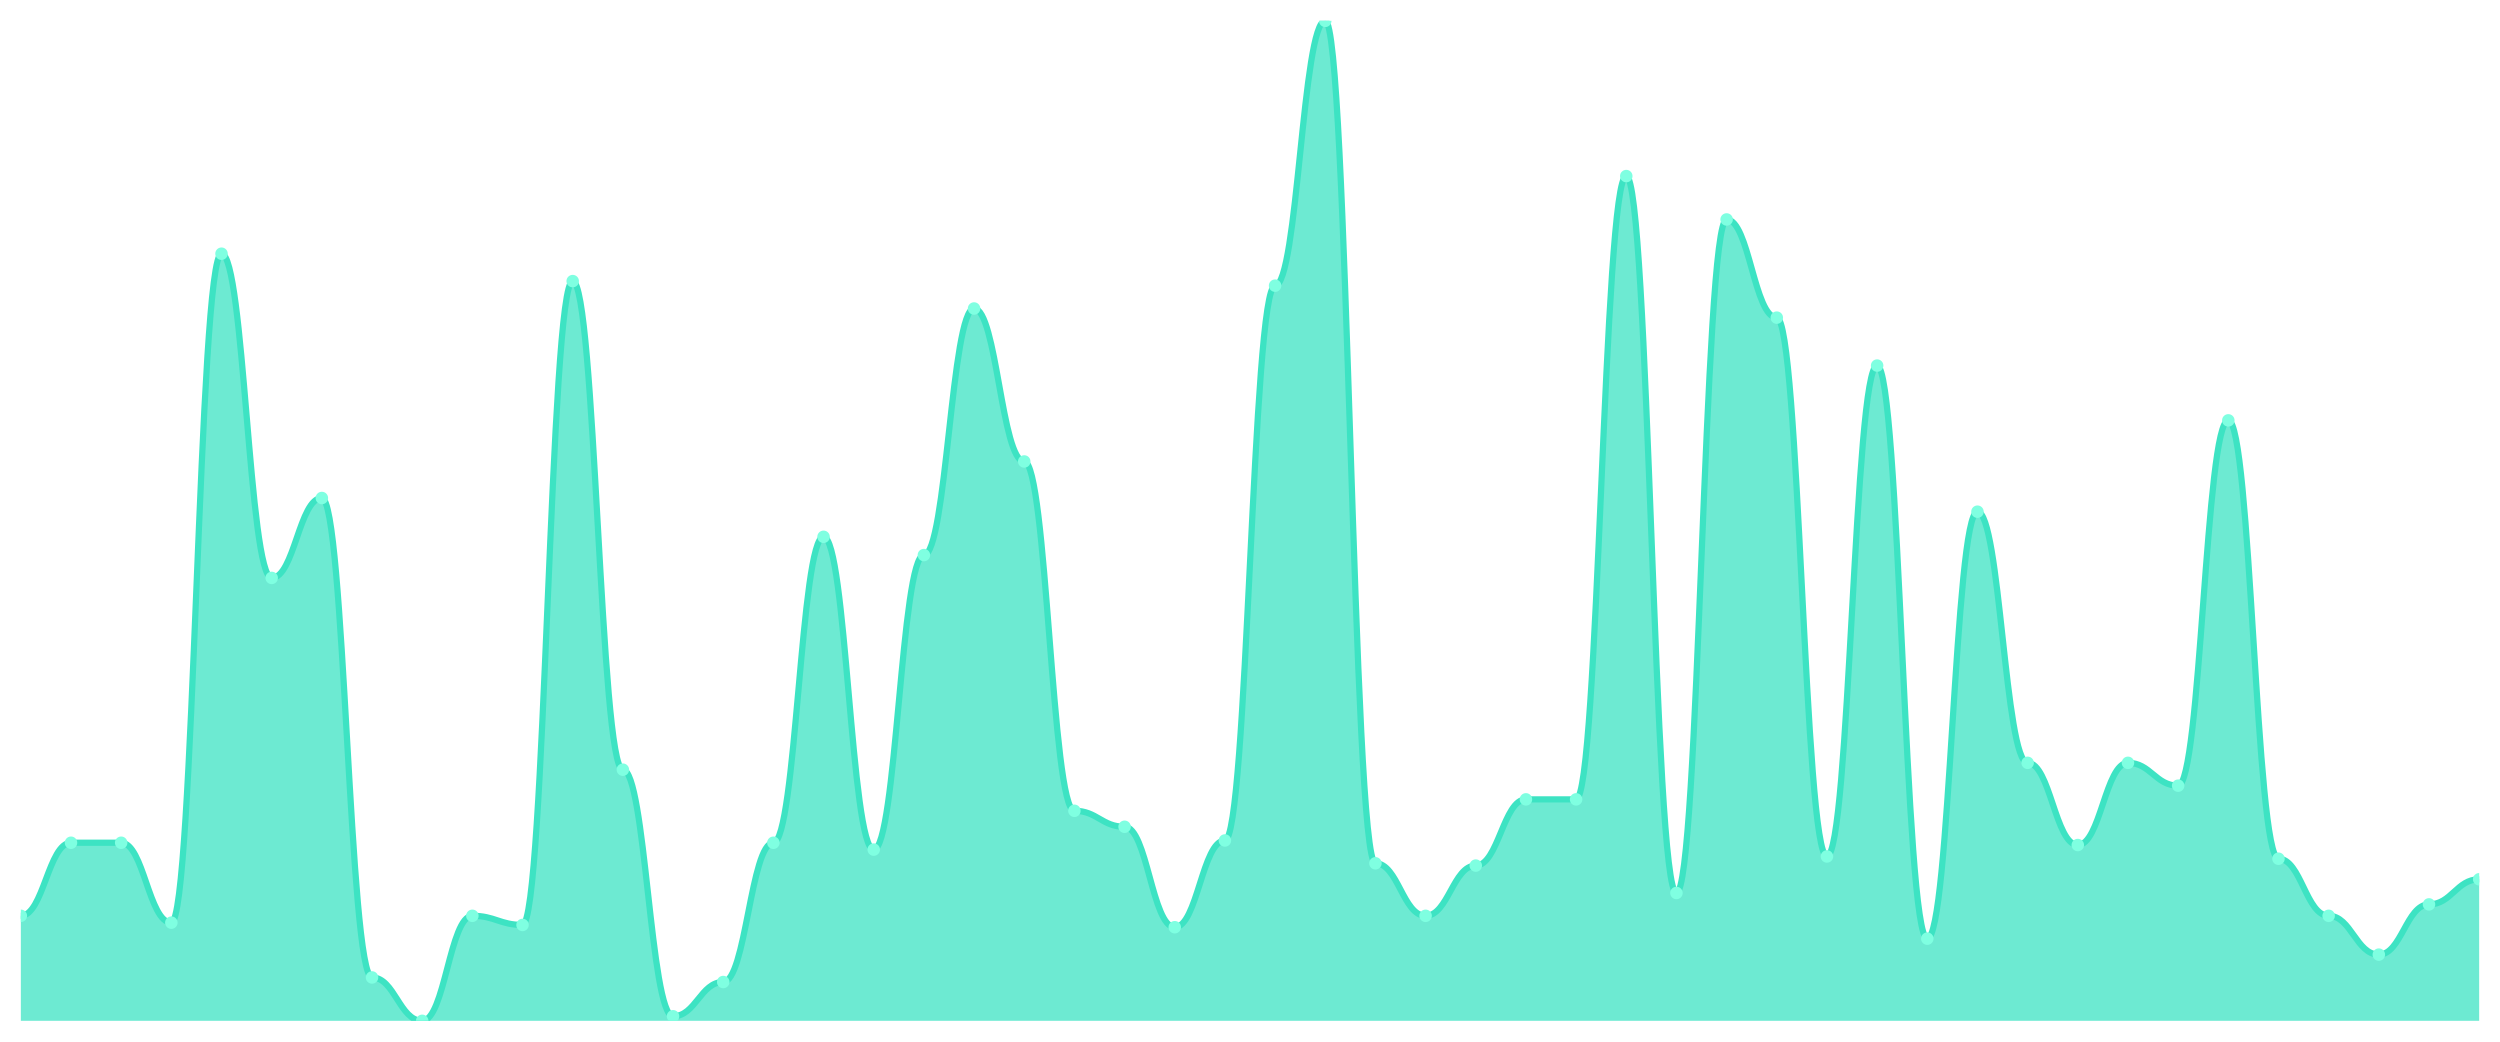
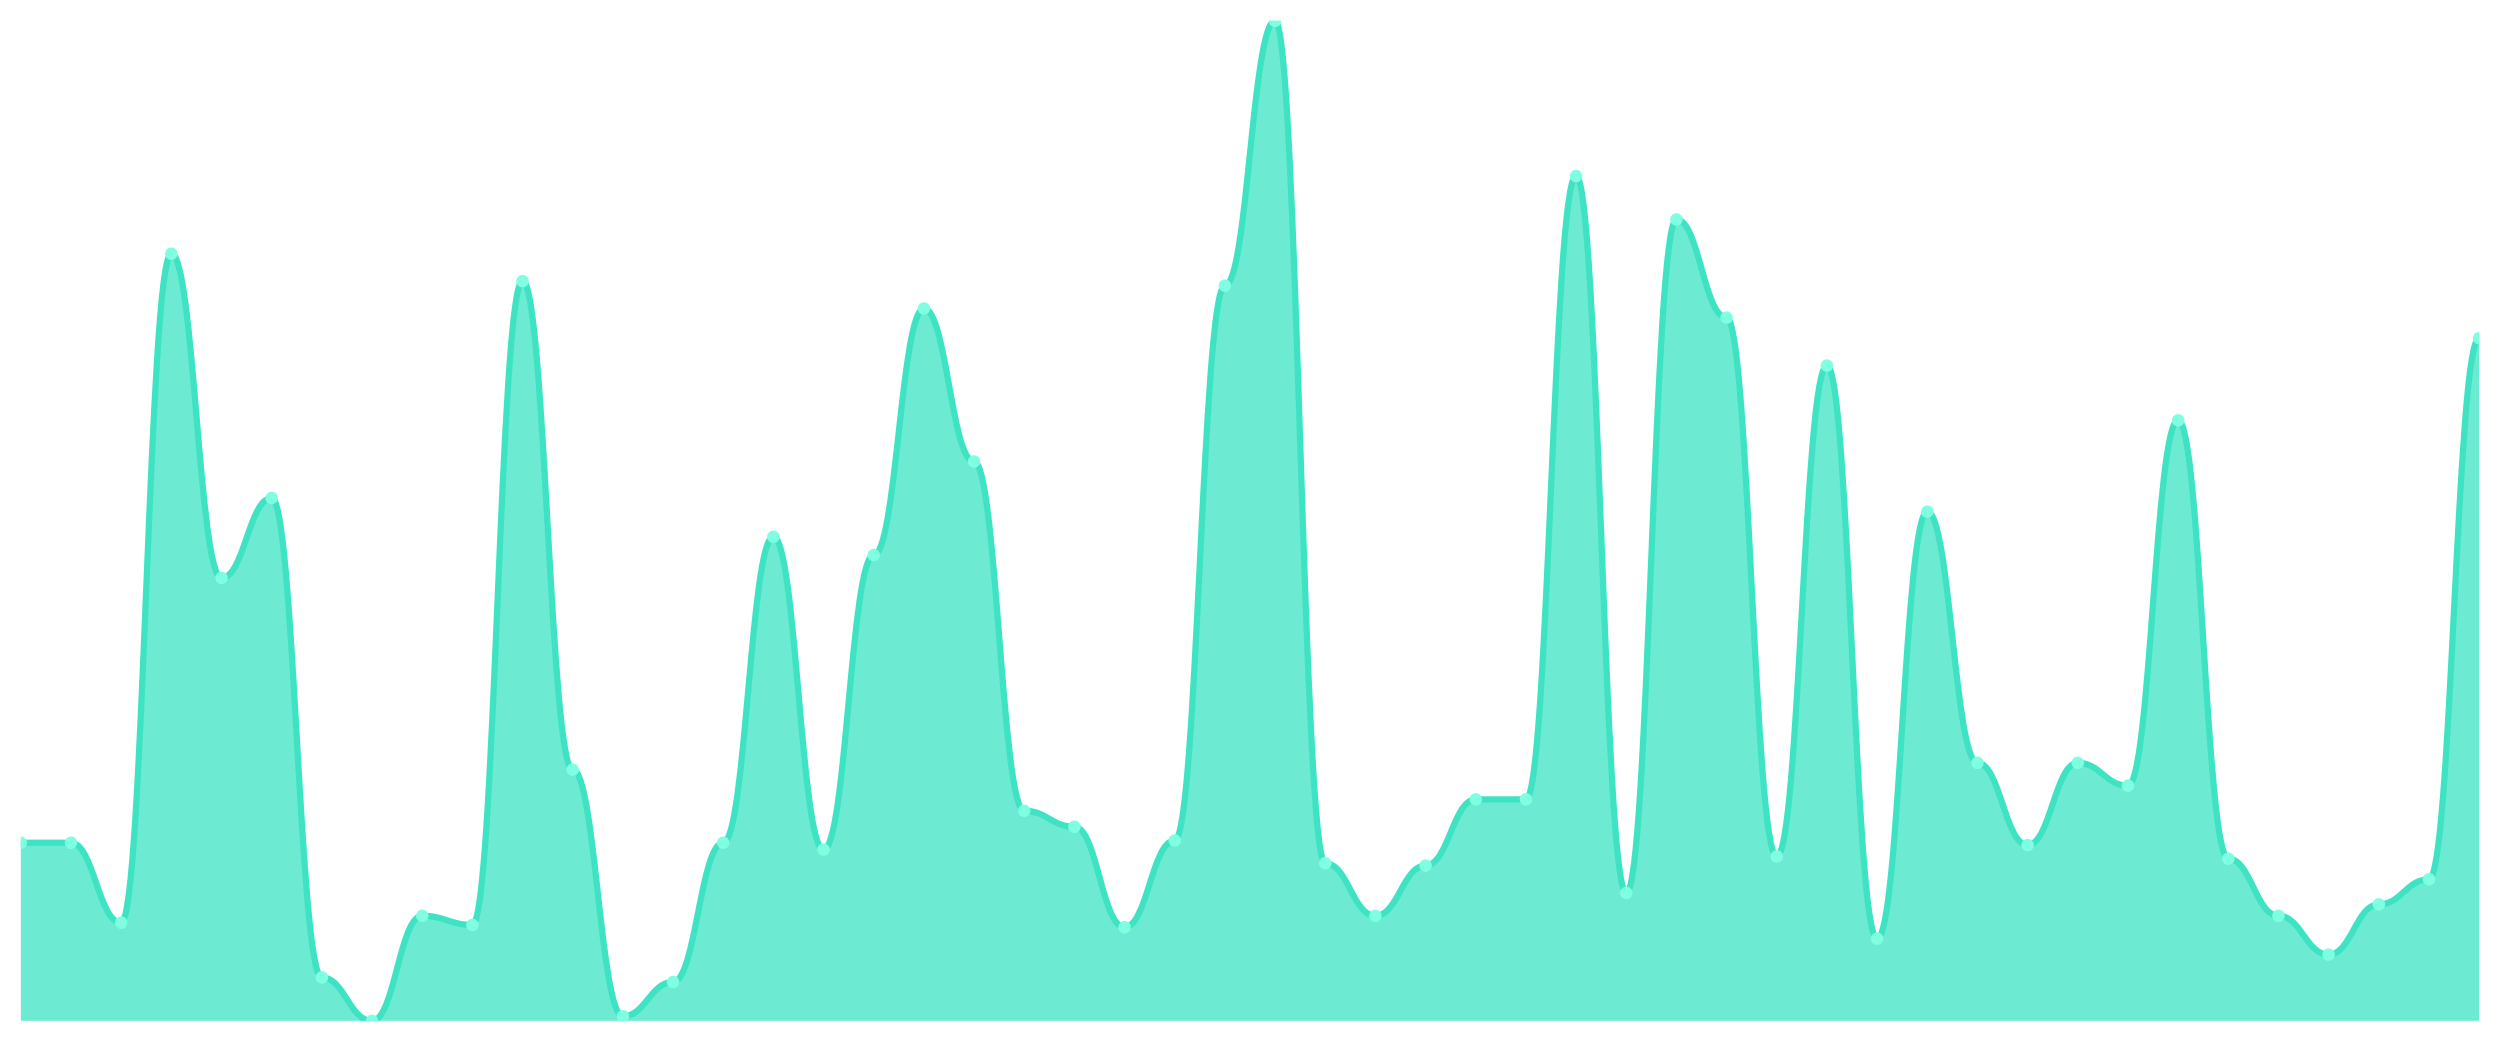
<svg xmlns="http://www.w3.org/2000/svg" viewBox="0 0 1200 500" width="1200" height="500">
  <defs>
    <clipPath id="c">
      <rect x="10" y="10" width="1180" height="480" />
    </clipPath>
  </defs>
  <rect width="1200" height="500" fill="none" />
  <g clip-path="url(#c)">
-     <path d="M 10,490 L 10,439.589 C 20.837,439.589 23.245,404.521 34.082,404.521 C 44.918,404.521 47.327,404.521 58.163,404.521 C 69,404.521 71.408,442.877 82.245,442.877 C 93.082,442.877 95.49,121.781 106.327,121.781 C 117.163,121.781 119.571,277.397 130.408,277.397 C 141.245,277.397 143.653,239.041 154.49,239.041 C 165.327,239.041 167.735,469.178 178.571,469.178 C 189.408,469.178 191.816,490 202.653,490 C 213.49,490 215.898,439.589 226.735,439.589 C 237.571,439.589 239.98,443.973 250.816,443.973 C 261.653,443.973 264.061,134.932 274.898,134.932 C 285.735,134.932 288.143,369.452 298.98,369.452 C 309.816,369.452 312.224,487.808 323.061,487.808 C 333.898,487.808 336.306,471.37 347.143,471.37 C 357.98,471.37 360.388,404.521 371.224,404.521 C 382.061,404.521 384.469,257.671 395.306,257.671 C 406.143,257.671 408.551,407.808 419.388,407.808 C 430.224,407.808 432.633,266.438 443.469,266.438 C 454.306,266.438 456.714,148.082 467.551,148.082 C 478.388,148.082 480.796,221.507 491.633,221.507 C 502.469,221.507 504.878,389.178 515.714,389.178 C 526.551,389.178 528.959,396.849 539.796,396.849 C 550.633,396.849 553.041,445.068 563.878,445.068 C 574.714,445.068 577.122,403.425 587.959,403.425 C 598.796,403.425 601.204,137.123 612.041,137.123 C 622.878,137.123 625.286,10 636.122,10 C 646.959,10 649.367,414.384 660.204,414.384 C 671.041,414.384 673.449,439.589 684.286,439.589 C 695.122,439.589 697.531,415.479 708.367,415.479 C 719.204,415.479 721.612,383.699 732.449,383.699 C 743.286,383.699 745.694,383.699 756.531,383.699 C 767.367,383.699 769.776,84.521 780.612,84.521 C 791.449,84.521 793.857,428.63 804.694,428.63 C 815.531,428.63 817.939,105.342 828.776,105.342 C 839.612,105.342 842.02,152.466 852.857,152.466 C 863.694,152.466 866.102,411.096 876.939,411.096 C 887.776,411.096 890.184,175.479 901.02,175.479 C 911.857,175.479 914.265,450.548 925.102,450.548 C 935.939,450.548 938.347,245.616 949.184,245.616 C 960.02,245.616 962.429,366.164 973.265,366.164 C 984.102,366.164 986.51,405.616 997.347,405.616 C 1008.184,405.616 1010.592,366.164 1021.429,366.164 C 1032.265,366.164 1034.673,377.123 1045.51,377.123 C 1056.347,377.123 1058.755,201.781 1069.592,201.781 C 1080.429,201.781 1082.837,412.192 1093.673,412.192 C 1104.51,412.192 1106.918,439.589 1117.755,439.589 C 1128.592,439.589 1131,458.219 1141.837,458.219 C 1152.673,458.219 1155.082,434.11 1165.918,434.11 C 1176.755,434.11 1179.163,422.055 1190,422.055 L 1190,490 Z" fill="rgba(61,227,195,0.75)" />
-     <path d="M 10,439.589 C 20.837,439.589 23.245,404.521 34.082,404.521 C 44.918,404.521 47.327,404.521 58.163,404.521 C 69,404.521 71.408,442.877 82.245,442.877 C 93.082,442.877 95.49,121.781 106.327,121.781 C 117.163,121.781 119.571,277.397 130.408,277.397 C 141.245,277.397 143.653,239.041 154.49,239.041 C 165.327,239.041 167.735,469.178 178.571,469.178 C 189.408,469.178 191.816,490 202.653,490 C 213.49,490 215.898,439.589 226.735,439.589 C 237.571,439.589 239.98,443.973 250.816,443.973 C 261.653,443.973 264.061,134.932 274.898,134.932 C 285.735,134.932 288.143,369.452 298.98,369.452 C 309.816,369.452 312.224,487.808 323.061,487.808 C 333.898,487.808 336.306,471.37 347.143,471.37 C 357.98,471.37 360.388,404.521 371.224,404.521 C 382.061,404.521 384.469,257.671 395.306,257.671 C 406.143,257.671 408.551,407.808 419.388,407.808 C 430.224,407.808 432.633,266.438 443.469,266.438 C 454.306,266.438 456.714,148.082 467.551,148.082 C 478.388,148.082 480.796,221.507 491.633,221.507 C 502.469,221.507 504.878,389.178 515.714,389.178 C 526.551,389.178 528.959,396.849 539.796,396.849 C 550.633,396.849 553.041,445.068 563.878,445.068 C 574.714,445.068 577.122,403.425 587.959,403.425 C 598.796,403.425 601.204,137.123 612.041,137.123 C 622.878,137.123 625.286,10 636.122,10 C 646.959,10 649.367,414.384 660.204,414.384 C 671.041,414.384 673.449,439.589 684.286,439.589 C 695.122,439.589 697.531,415.479 708.367,415.479 C 719.204,415.479 721.612,383.699 732.449,383.699 C 743.286,383.699 745.694,383.699 756.531,383.699 C 767.367,383.699 769.776,84.521 780.612,84.521 C 791.449,84.521 793.857,428.63 804.694,428.63 C 815.531,428.63 817.939,105.342 828.776,105.342 C 839.612,105.342 842.02,152.466 852.857,152.466 C 863.694,152.466 866.102,411.096 876.939,411.096 C 887.776,411.096 890.184,175.479 901.02,175.479 C 911.857,175.479 914.265,450.548 925.102,450.548 C 935.939,450.548 938.347,245.616 949.184,245.616 C 960.02,245.616 962.429,366.164 973.265,366.164 C 984.102,366.164 986.51,405.616 997.347,405.616 C 1008.184,405.616 1010.592,366.164 1021.429,366.164 C 1032.265,366.164 1034.673,377.123 1045.51,377.123 C 1056.347,377.123 1058.755,201.781 1069.592,201.781 C 1080.429,201.781 1082.837,412.192 1093.673,412.192 C 1104.51,412.192 1106.918,439.589 1117.755,439.589 C 1128.592,439.589 1131,458.219 1141.837,458.219 C 1152.673,458.219 1155.082,434.11 1165.918,434.11 C 1176.755,434.11 1179.163,422.055 1190,422.055" fill="none" stroke="#3de3c3" stroke-width="3" stroke-linecap="round" stroke-linejoin="round" />
-     <circle cx="10" cy="439.589" r="3" fill="#7fffe1" />
+     <path d="M 10,490 L 10,404.521 C 20.837,404.521 23.245,404.521 34.082,404.521 C 44.918,404.521 47.327,442.877 58.163,442.877 C 69,442.877 71.408,121.781 82.245,121.781 C 93.082,121.781 95.49,277.397 106.327,277.397 C 117.163,277.397 119.571,239.041 130.408,239.041 C 141.245,239.041 143.653,469.178 154.49,469.178 C 165.327,469.178 167.735,490 178.571,490 C 189.408,490 191.816,439.589 202.653,439.589 C 213.49,439.589 215.898,443.973 226.735,443.973 C 237.571,443.973 239.98,134.932 250.816,134.932 C 261.653,134.932 264.061,369.452 274.898,369.452 C 285.735,369.452 288.143,487.808 298.98,487.808 C 309.816,487.808 312.224,471.37 323.061,471.37 C 333.898,471.37 336.306,404.521 347.143,404.521 C 357.98,404.521 360.388,257.671 371.224,257.671 C 382.061,257.671 384.469,407.808 395.306,407.808 C 406.143,407.808 408.551,266.438 419.388,266.438 C 430.224,266.438 432.633,148.082 443.469,148.082 C 454.306,148.082 456.714,221.507 467.551,221.507 C 478.388,221.507 480.796,389.178 491.633,389.178 C 502.469,389.178 504.878,396.849 515.714,396.849 C 526.551,396.849 528.959,445.068 539.796,445.068 C 550.633,445.068 553.041,403.425 563.878,403.425 C 574.714,403.425 577.122,137.123 587.959,137.123 C 598.796,137.123 601.204,10 612.041,10 C 622.878,10 625.286,414.384 636.122,414.384 C 646.959,414.384 649.367,439.589 660.204,439.589 C 671.041,439.589 673.449,415.479 684.286,415.479 C 695.122,415.479 697.531,383.699 708.367,383.699 C 719.204,383.699 721.612,383.699 732.449,383.699 C 743.286,383.699 745.694,84.521 756.531,84.521 C 767.367,84.521 769.776,428.63 780.612,428.63 C 791.449,428.63 793.857,105.342 804.694,105.342 C 815.531,105.342 817.939,152.466 828.776,152.466 C 839.612,152.466 842.02,411.096 852.857,411.096 C 863.694,411.096 866.102,175.479 876.939,175.479 C 887.776,175.479 890.184,450.548 901.02,450.548 C 911.857,450.548 914.265,245.616 925.102,245.616 C 935.939,245.616 938.347,366.164 949.184,366.164 C 960.02,366.164 962.429,405.616 973.265,405.616 C 984.102,405.616 986.51,366.164 997.347,366.164 C 1008.184,366.164 1010.592,377.123 1021.429,377.123 C 1032.265,377.123 1034.673,201.781 1045.51,201.781 C 1056.347,201.781 1058.755,412.192 1069.592,412.192 C 1080.429,412.192 1082.837,439.589 1093.673,439.589 C 1104.51,439.589 1106.918,458.219 1117.755,458.219 C 1128.592,458.219 1131,434.11 1141.837,434.11 C 1152.673,434.11 1155.082,422.055 1165.918,422.055 C 1176.755,422.055 1179.163,162.329 1190,162.329 L 1190,490 Z" fill="rgba(61,227,195,0.75)" />
+     <path d="M 10,404.521 C 20.837,404.521 23.245,404.521 34.082,404.521 C 44.918,404.521 47.327,442.877 58.163,442.877 C 69,442.877 71.408,121.781 82.245,121.781 C 93.082,121.781 95.49,277.397 106.327,277.397 C 117.163,277.397 119.571,239.041 130.408,239.041 C 141.245,239.041 143.653,469.178 154.49,469.178 C 165.327,469.178 167.735,490 178.571,490 C 189.408,490 191.816,439.589 202.653,439.589 C 213.49,439.589 215.898,443.973 226.735,443.973 C 237.571,443.973 239.98,134.932 250.816,134.932 C 261.653,134.932 264.061,369.452 274.898,369.452 C 285.735,369.452 288.143,487.808 298.98,487.808 C 309.816,487.808 312.224,471.37 323.061,471.37 C 333.898,471.37 336.306,404.521 347.143,404.521 C 357.98,404.521 360.388,257.671 371.224,257.671 C 382.061,257.671 384.469,407.808 395.306,407.808 C 406.143,407.808 408.551,266.438 419.388,266.438 C 430.224,266.438 432.633,148.082 443.469,148.082 C 454.306,148.082 456.714,221.507 467.551,221.507 C 478.388,221.507 480.796,389.178 491.633,389.178 C 502.469,389.178 504.878,396.849 515.714,396.849 C 526.551,396.849 528.959,445.068 539.796,445.068 C 550.633,445.068 553.041,403.425 563.878,403.425 C 574.714,403.425 577.122,137.123 587.959,137.123 C 598.796,137.123 601.204,10 612.041,10 C 622.878,10 625.286,414.384 636.122,414.384 C 646.959,414.384 649.367,439.589 660.204,439.589 C 671.041,439.589 673.449,415.479 684.286,415.479 C 695.122,415.479 697.531,383.699 708.367,383.699 C 719.204,383.699 721.612,383.699 732.449,383.699 C 743.286,383.699 745.694,84.521 756.531,84.521 C 767.367,84.521 769.776,428.63 780.612,428.63 C 791.449,428.63 793.857,105.342 804.694,105.342 C 815.531,105.342 817.939,152.466 828.776,152.466 C 839.612,152.466 842.02,411.096 852.857,411.096 C 863.694,411.096 866.102,175.479 876.939,175.479 C 887.776,175.479 890.184,450.548 901.02,450.548 C 911.857,450.548 914.265,245.616 925.102,245.616 C 935.939,245.616 938.347,366.164 949.184,366.164 C 960.02,366.164 962.429,405.616 973.265,405.616 C 984.102,405.616 986.51,366.164 997.347,366.164 C 1008.184,366.164 1010.592,377.123 1021.429,377.123 C 1032.265,377.123 1034.673,201.781 1045.51,201.781 C 1056.347,201.781 1058.755,412.192 1069.592,412.192 C 1080.429,412.192 1082.837,439.589 1093.673,439.589 C 1104.51,439.589 1106.918,458.219 1117.755,458.219 C 1128.592,458.219 1131,434.11 1141.837,434.11 C 1152.673,434.11 1155.082,422.055 1165.918,422.055 C 1176.755,422.055 1179.163,162.329 1190,162.329" fill="none" stroke="#3de3c3" stroke-width="3" stroke-linecap="round" stroke-linejoin="round" />
+     <circle cx="10" cy="404.521" r="3" fill="#7fffe1" />
    <circle cx="34.082" cy="404.521" r="3" fill="#7fffe1" />
-     <circle cx="58.163" cy="404.521" r="3" fill="#7fffe1" />
-     <circle cx="82.245" cy="442.877" r="3" fill="#7fffe1" />
-     <circle cx="106.327" cy="121.781" r="3" fill="#7fffe1" />
-     <circle cx="130.408" cy="277.397" r="3" fill="#7fffe1" />
-     <circle cx="154.49" cy="239.041" r="3" fill="#7fffe1" />
-     <circle cx="178.571" cy="469.178" r="3" fill="#7fffe1" />
-     <circle cx="202.653" cy="490" r="3" fill="#7fffe1" />
-     <circle cx="226.735" cy="439.589" r="3" fill="#7fffe1" />
-     <circle cx="250.816" cy="443.973" r="3" fill="#7fffe1" />
-     <circle cx="274.898" cy="134.932" r="3" fill="#7fffe1" />
-     <circle cx="298.98" cy="369.452" r="3" fill="#7fffe1" />
-     <circle cx="323.061" cy="487.808" r="3" fill="#7fffe1" />
-     <circle cx="347.143" cy="471.37" r="3" fill="#7fffe1" />
-     <circle cx="371.224" cy="404.521" r="3" fill="#7fffe1" />
-     <circle cx="395.306" cy="257.671" r="3" fill="#7fffe1" />
-     <circle cx="419.388" cy="407.808" r="3" fill="#7fffe1" />
-     <circle cx="443.469" cy="266.438" r="3" fill="#7fffe1" />
-     <circle cx="467.551" cy="148.082" r="3" fill="#7fffe1" />
-     <circle cx="491.633" cy="221.507" r="3" fill="#7fffe1" />
-     <circle cx="515.714" cy="389.178" r="3" fill="#7fffe1" />
-     <circle cx="539.796" cy="396.849" r="3" fill="#7fffe1" />
-     <circle cx="563.878" cy="445.068" r="3" fill="#7fffe1" />
-     <circle cx="587.959" cy="403.425" r="3" fill="#7fffe1" />
-     <circle cx="612.041" cy="137.123" r="3" fill="#7fffe1" />
-     <circle cx="636.122" cy="10" r="3" fill="#7fffe1" />
-     <circle cx="660.204" cy="414.384" r="3" fill="#7fffe1" />
-     <circle cx="684.286" cy="439.589" r="3" fill="#7fffe1" />
-     <circle cx="708.367" cy="415.479" r="3" fill="#7fffe1" />
+     <circle cx="58.163" cy="442.877" r="3" fill="#7fffe1" />
+     <circle cx="82.245" cy="121.781" r="3" fill="#7fffe1" />
+     <circle cx="106.327" cy="277.397" r="3" fill="#7fffe1" />
+     <circle cx="130.408" cy="239.041" r="3" fill="#7fffe1" />
+     <circle cx="154.49" cy="469.178" r="3" fill="#7fffe1" />
+     <circle cx="178.571" cy="490" r="3" fill="#7fffe1" />
+     <circle cx="202.653" cy="439.589" r="3" fill="#7fffe1" />
+     <circle cx="226.735" cy="443.973" r="3" fill="#7fffe1" />
+     <circle cx="250.816" cy="134.932" r="3" fill="#7fffe1" />
+     <circle cx="274.898" cy="369.452" r="3" fill="#7fffe1" />
+     <circle cx="298.98" cy="487.808" r="3" fill="#7fffe1" />
+     <circle cx="323.061" cy="471.37" r="3" fill="#7fffe1" />
+     <circle cx="347.143" cy="404.521" r="3" fill="#7fffe1" />
+     <circle cx="371.224" cy="257.671" r="3" fill="#7fffe1" />
+     <circle cx="395.306" cy="407.808" r="3" fill="#7fffe1" />
+     <circle cx="419.388" cy="266.438" r="3" fill="#7fffe1" />
+     <circle cx="443.469" cy="148.082" r="3" fill="#7fffe1" />
+     <circle cx="467.551" cy="221.507" r="3" fill="#7fffe1" />
+     <circle cx="491.633" cy="389.178" r="3" fill="#7fffe1" />
+     <circle cx="515.714" cy="396.849" r="3" fill="#7fffe1" />
+     <circle cx="539.796" cy="445.068" r="3" fill="#7fffe1" />
+     <circle cx="563.878" cy="403.425" r="3" fill="#7fffe1" />
+     <circle cx="587.959" cy="137.123" r="3" fill="#7fffe1" />
+     <circle cx="612.041" cy="10" r="3" fill="#7fffe1" />
+     <circle cx="636.122" cy="414.384" r="3" fill="#7fffe1" />
+     <circle cx="660.204" cy="439.589" r="3" fill="#7fffe1" />
+     <circle cx="684.286" cy="415.479" r="3" fill="#7fffe1" />
+     <circle cx="708.367" cy="383.699" r="3" fill="#7fffe1" />
    <circle cx="732.449" cy="383.699" r="3" fill="#7fffe1" />
-     <circle cx="756.531" cy="383.699" r="3" fill="#7fffe1" />
-     <circle cx="780.612" cy="84.521" r="3" fill="#7fffe1" />
-     <circle cx="804.694" cy="428.63" r="3" fill="#7fffe1" />
-     <circle cx="828.776" cy="105.342" r="3" fill="#7fffe1" />
-     <circle cx="852.857" cy="152.466" r="3" fill="#7fffe1" />
-     <circle cx="876.939" cy="411.096" r="3" fill="#7fffe1" />
-     <circle cx="901.02" cy="175.479" r="3" fill="#7fffe1" />
-     <circle cx="925.102" cy="450.548" r="3" fill="#7fffe1" />
-     <circle cx="949.184" cy="245.616" r="3" fill="#7fffe1" />
-     <circle cx="973.265" cy="366.164" r="3" fill="#7fffe1" />
-     <circle cx="997.347" cy="405.616" r="3" fill="#7fffe1" />
-     <circle cx="1021.429" cy="366.164" r="3" fill="#7fffe1" />
-     <circle cx="1045.51" cy="377.123" r="3" fill="#7fffe1" />
-     <circle cx="1069.592" cy="201.781" r="3" fill="#7fffe1" />
-     <circle cx="1093.673" cy="412.192" r="3" fill="#7fffe1" />
-     <circle cx="1117.755" cy="439.589" r="3" fill="#7fffe1" />
-     <circle cx="1141.837" cy="458.219" r="3" fill="#7fffe1" />
-     <circle cx="1165.918" cy="434.11" r="3" fill="#7fffe1" />
-     <circle cx="1190" cy="422.055" r="3" fill="#7fffe1" />
+     <circle cx="756.531" cy="84.521" r="3" fill="#7fffe1" />
+     <circle cx="780.612" cy="428.63" r="3" fill="#7fffe1" />
+     <circle cx="804.694" cy="105.342" r="3" fill="#7fffe1" />
+     <circle cx="828.776" cy="152.466" r="3" fill="#7fffe1" />
+     <circle cx="852.857" cy="411.096" r="3" fill="#7fffe1" />
+     <circle cx="876.939" cy="175.479" r="3" fill="#7fffe1" />
+     <circle cx="901.02" cy="450.548" r="3" fill="#7fffe1" />
+     <circle cx="925.102" cy="245.616" r="3" fill="#7fffe1" />
+     <circle cx="949.184" cy="366.164" r="3" fill="#7fffe1" />
+     <circle cx="973.265" cy="405.616" r="3" fill="#7fffe1" />
+     <circle cx="997.347" cy="366.164" r="3" fill="#7fffe1" />
+     <circle cx="1021.429" cy="377.123" r="3" fill="#7fffe1" />
+     <circle cx="1045.51" cy="201.781" r="3" fill="#7fffe1" />
+     <circle cx="1069.592" cy="412.192" r="3" fill="#7fffe1" />
+     <circle cx="1093.673" cy="439.589" r="3" fill="#7fffe1" />
+     <circle cx="1117.755" cy="458.219" r="3" fill="#7fffe1" />
+     <circle cx="1141.837" cy="434.11" r="3" fill="#7fffe1" />
+     <circle cx="1165.918" cy="422.055" r="3" fill="#7fffe1" />
+     <circle cx="1190" cy="162.329" r="3" fill="#7fffe1" />
  </g>
</svg>
